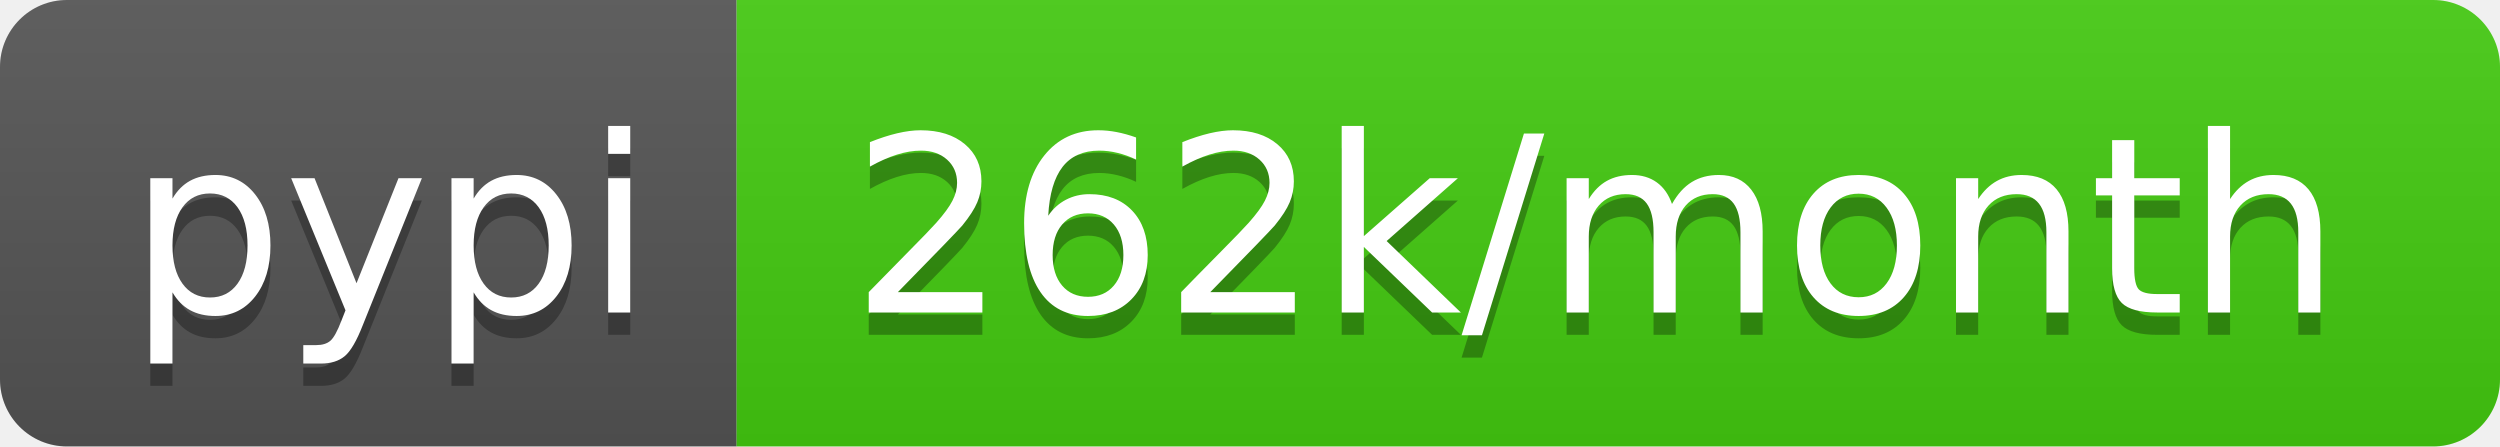
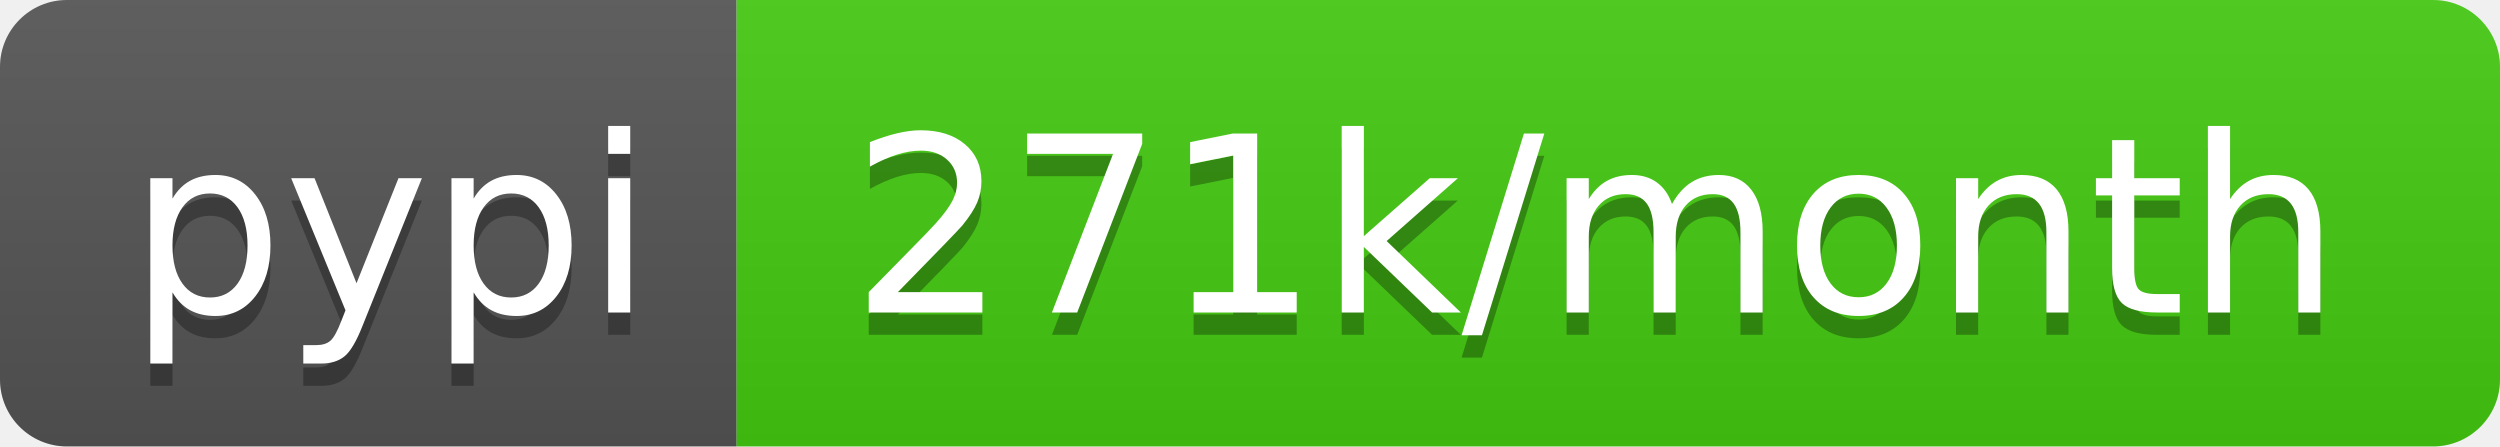
- <svg xmlns="http://www.w3.org/2000/svg" width="112" height="20" role="img" aria-label="pypi: 262k/month">
+ <svg xmlns="http://www.w3.org/2000/svg" width="112" height="20" role="img" aria-label="pypi: 271k/month">
  <linearGradient id="s" x2="0" y2="100%">
    <stop offset="0" stop-color="#bbb" stop-opacity=".1" />
    <stop offset="1" stop-opacity=".1" />
  </linearGradient>
  <clipPath id="r">
    <rect width="112" height="20" rx="3" fill="#fff" />
  </clipPath>
  <g clip-path="url(#r)">
    <rect width="33" height="20" fill="#555" />
    <rect x="33" width="79" height="20" fill="#4c1" />
    <rect width="112" height="20" fill="url(#s)" />
  </g>
  <g fill="#fff" text-anchor="middle" font-family="Verdana,Geneva,DejaVu Sans,sans-serif" text-rendering="geometricPrecision" font-size="110">
    <text aria-hidden="true" x="175" y="150" fill="#010101" fill-opacity=".3" transform="scale(.1)" textLength="230">pypi</text>
    <text x="175" y="140" transform="scale(.1)" fill="#fff" textLength="230">pypi</text>
-     <text aria-hidden="true" x="715" y="150" fill="#010101" fill-opacity=".3" transform="scale(.1)" textLength="690">262k/month</text>
-     <text x="715" y="140" transform="scale(.1)" fill="#fff" textLength="690">262k/month</text>
+     <text aria-hidden="true" x="715" y="150" fill="#010101" fill-opacity=".3" transform="scale(.1)" textLength="690">271k/month</text>
+     <text x="715" y="140" transform="scale(.1)" fill="#fff" textLength="690">271k/month</text>
  </g>
</svg>
